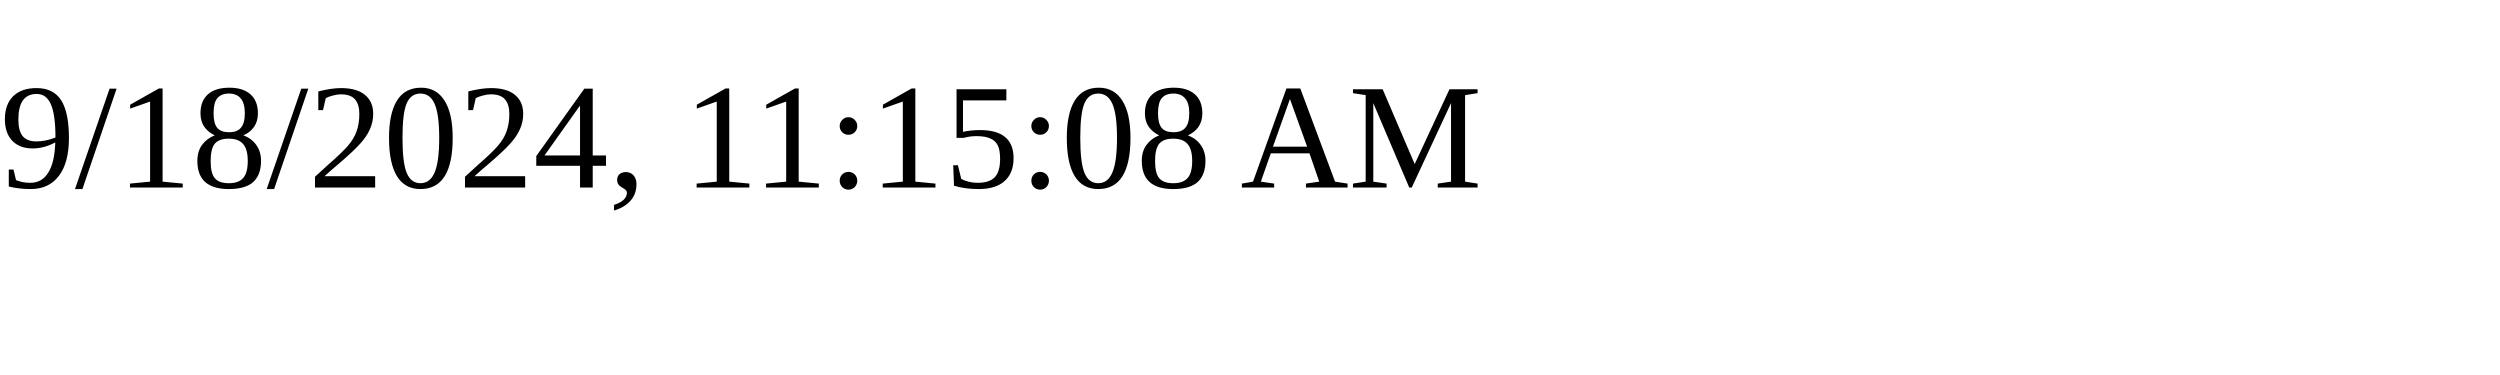
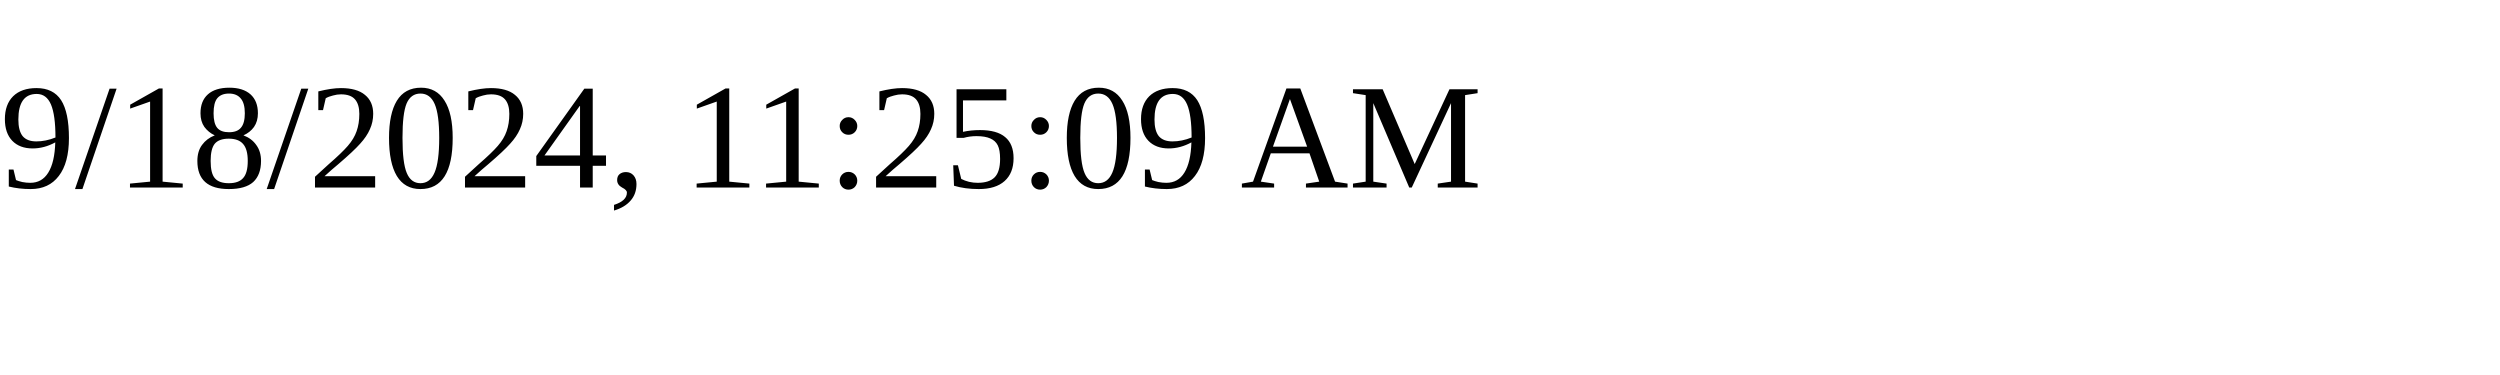
<svg xmlns="http://www.w3.org/2000/svg" height="30" width="200">
-   <text x="0" y="15">9/18/2024, 11:15:08 AM</text>
+   <text x="0" y="15">9/18/2024, 11:25:09 AM</text>
</svg>
